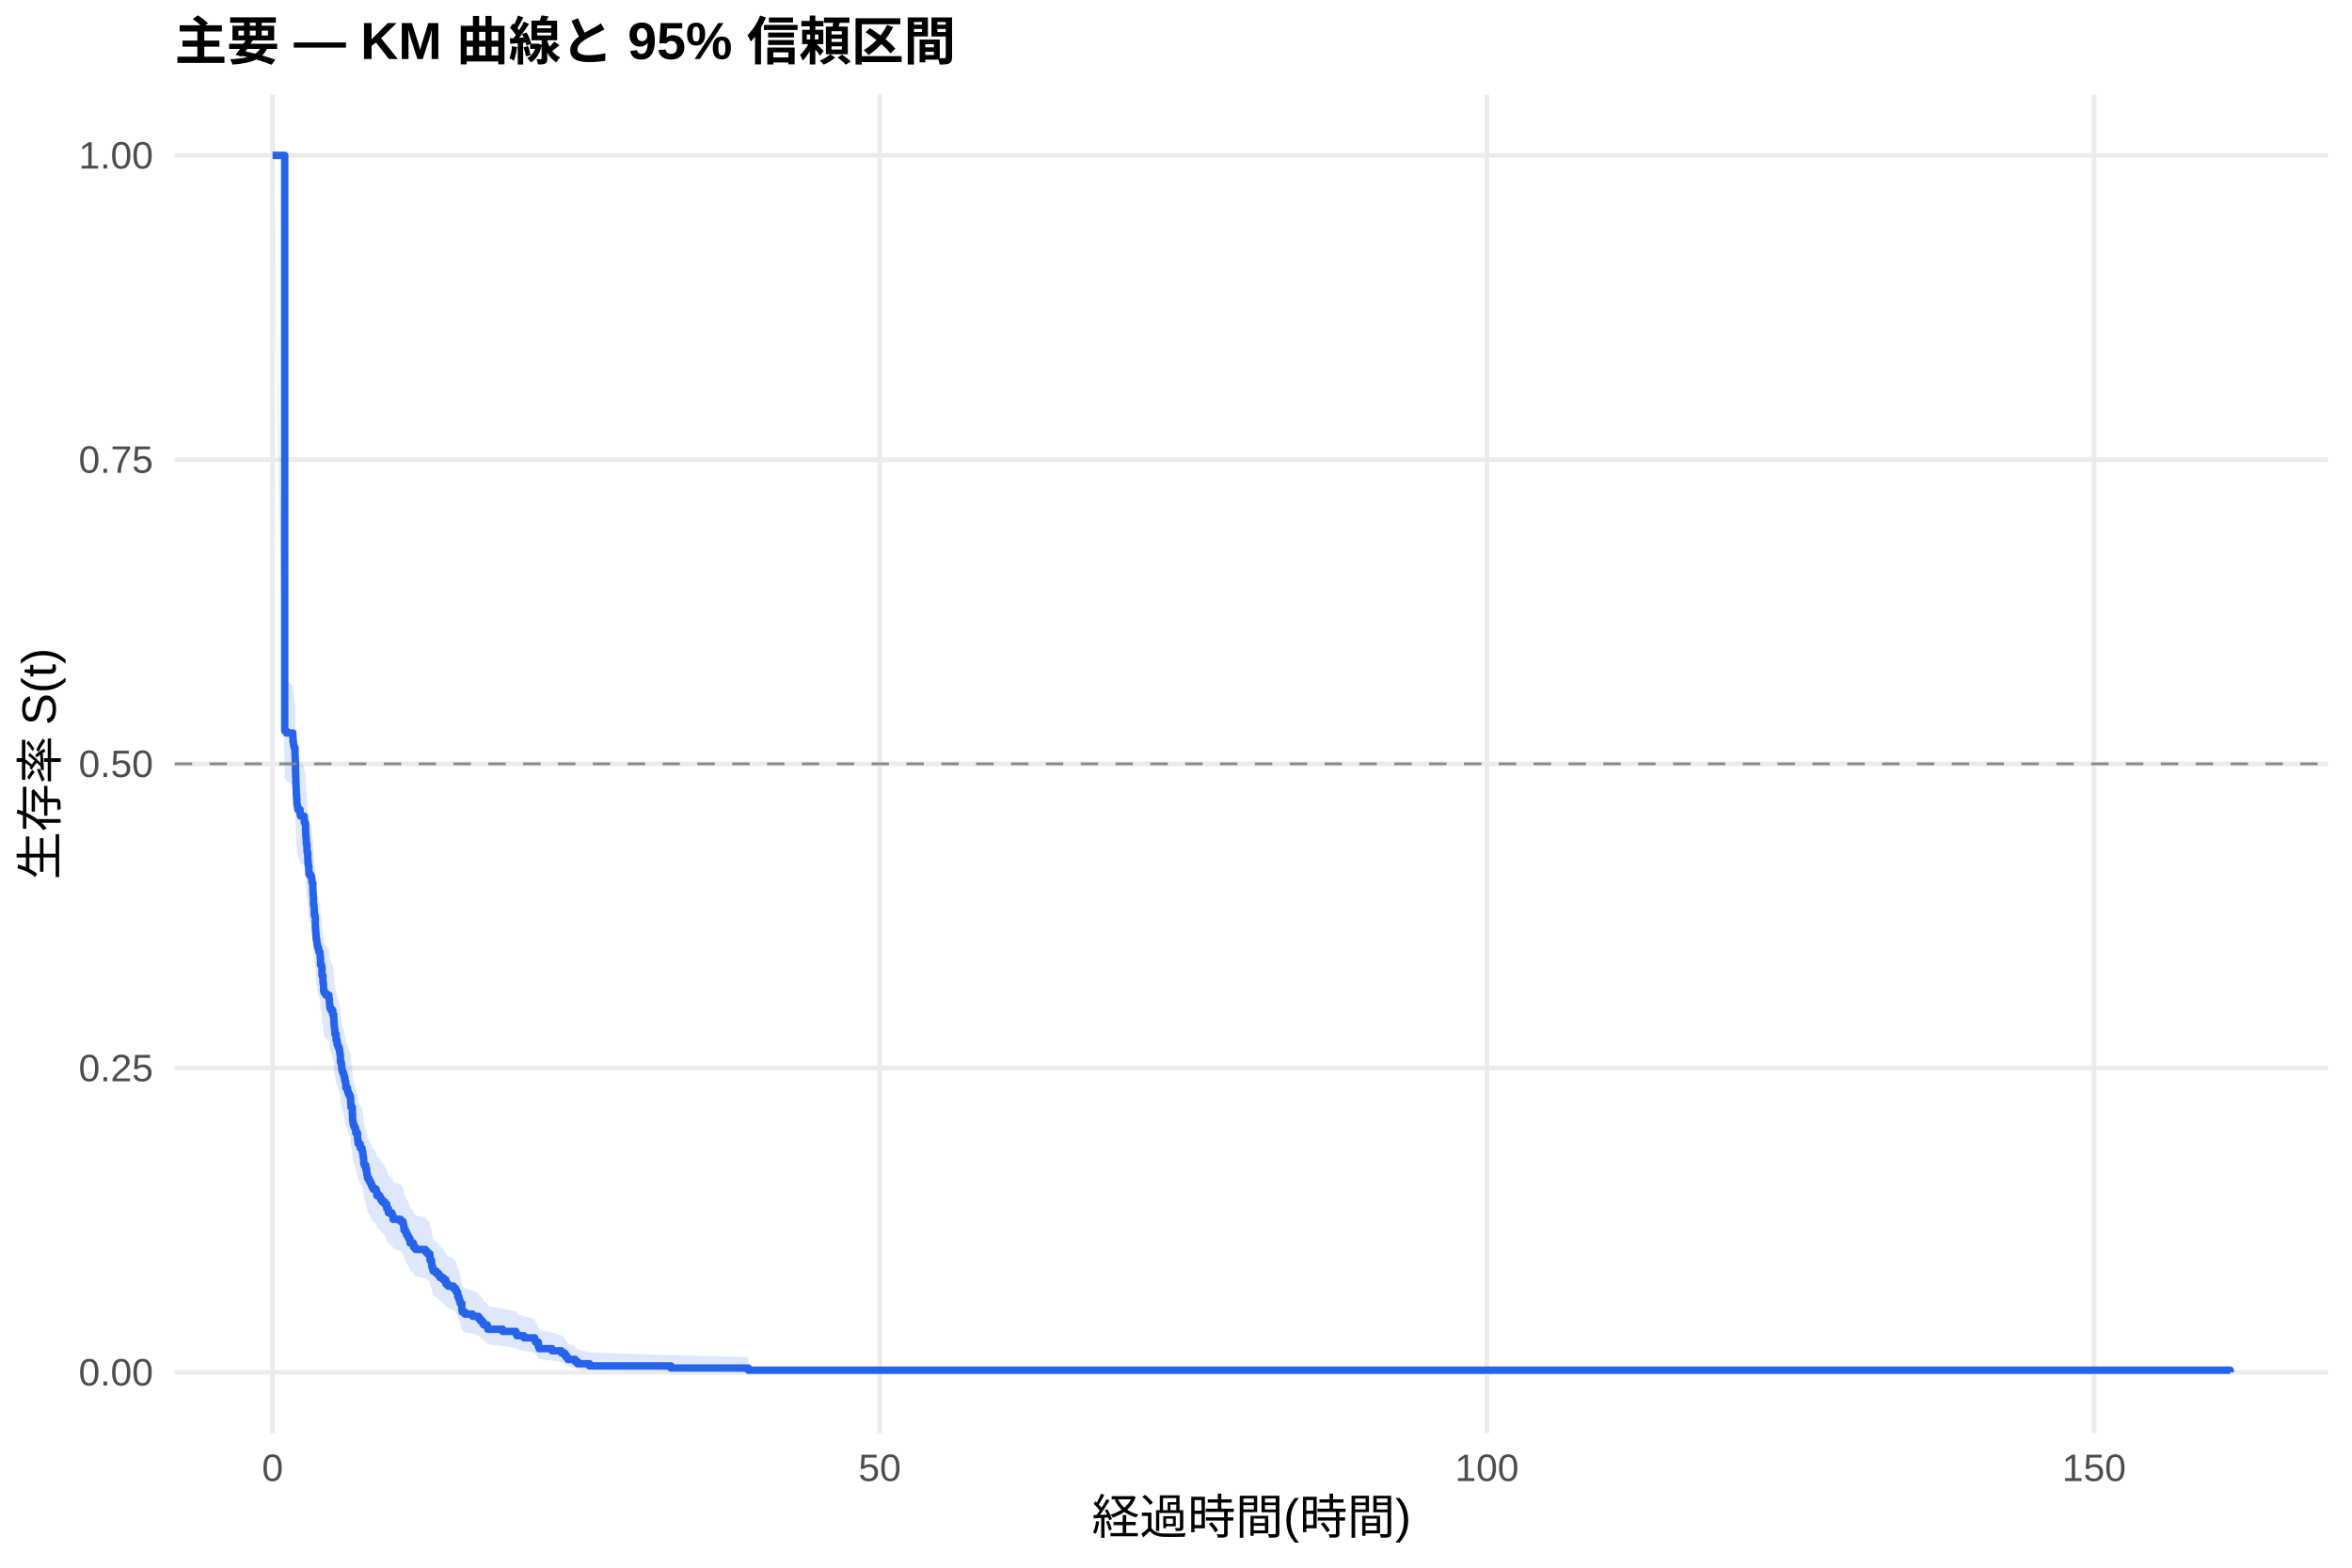
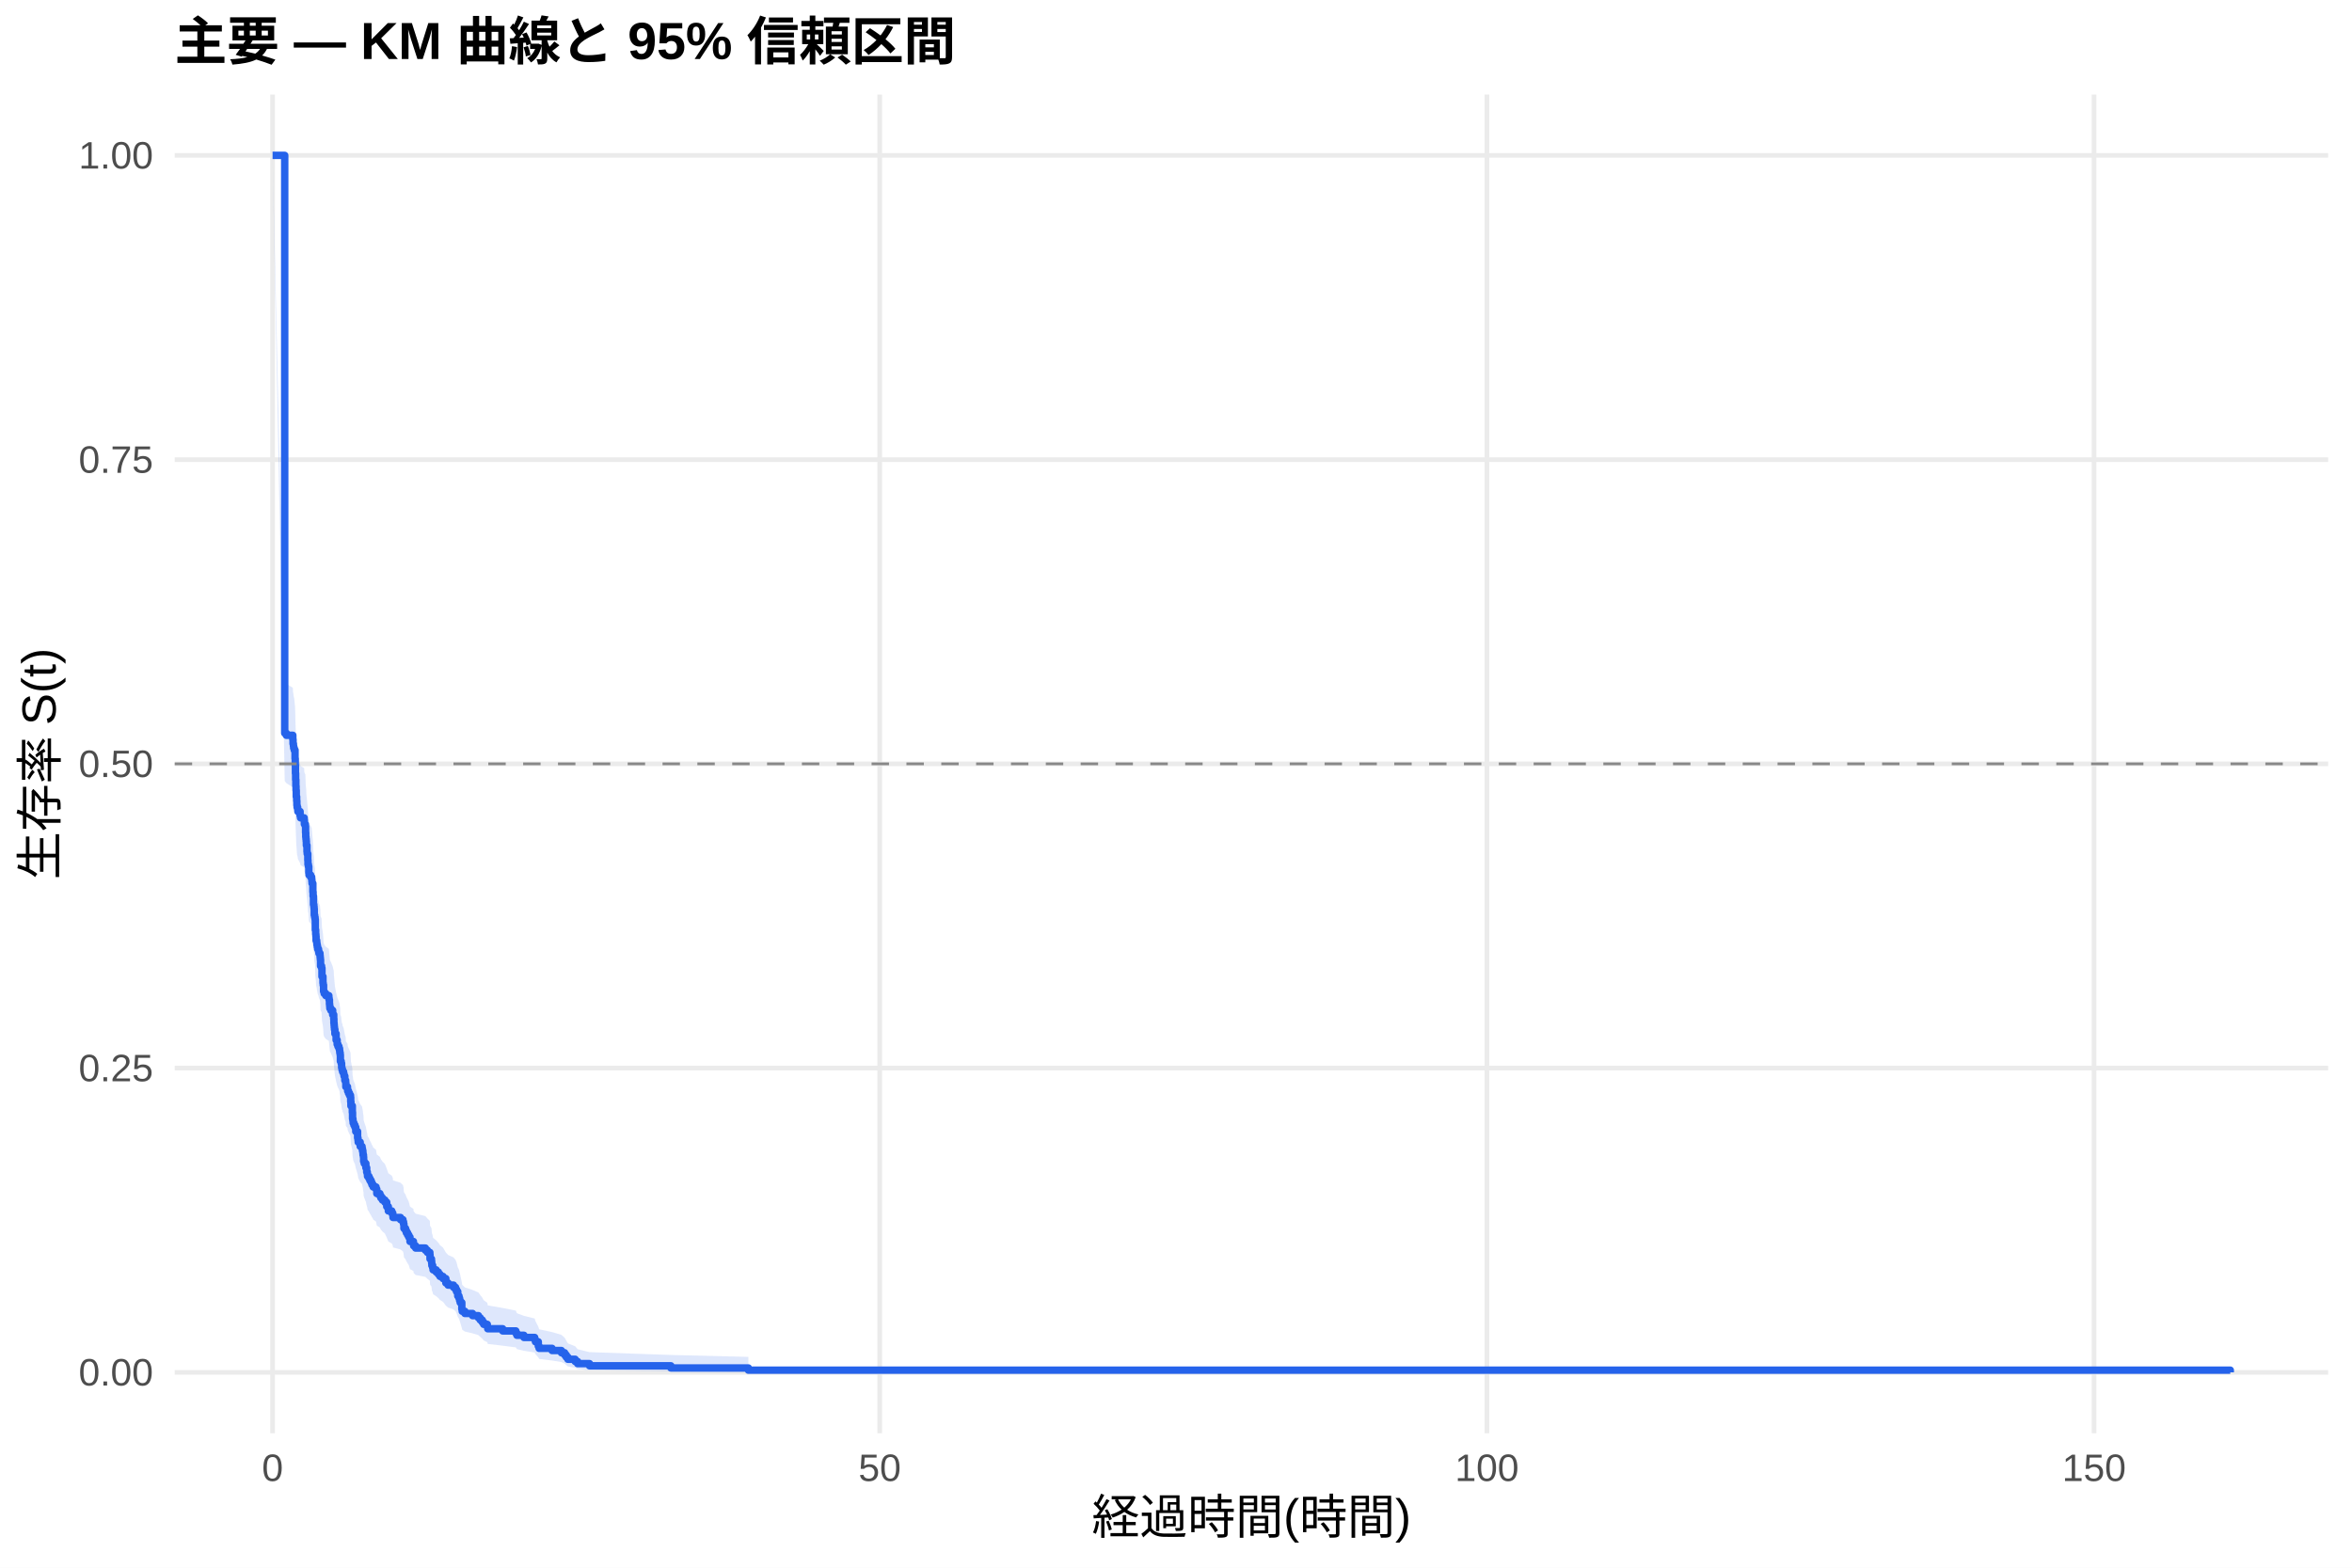
<svg xmlns="http://www.w3.org/2000/svg" width="540.00pt" height="360.00pt" viewBox="0 0 540.00 360.00">
  <g class="svglite">
    <defs>
      <style type="text/css">
    .svglite line, .svglite polyline, .svglite polygon, .svglite path, .svglite rect, .svglite circle {
      fill: none;
      stroke: #000000;
      stroke-linecap: round;
      stroke-linejoin: round;
      stroke-miterlimit: 10.00;
    }
    .svglite text {
      white-space: pre;
    }
    .svglite g.glyphgroup path {
      fill: inherit;
      stroke: none;
    }
  </style>
    </defs>
    <rect width="100%" height="100%" style="stroke: none; fill: #FFFFFF;" />
    <defs>
      <clipPath id="cpMC4wMHw1NDAuMDB8MC4wMHwzNjAuMDA=">
        <rect x="0.00" y="0.00" width="540.00" height="360.00" />
      </clipPath>
    </defs>
    <g clip-path="url(#cpMC4wMHw1NDAuMDB8MC4wMHwzNjAuMDA=)">
      <rect x="0" y="0.00" width="540.00" height="360.00" style="stroke-width: 1.07; stroke: none; fill: #FFFFFF;" />
    </g>
    <defs>
      <clipPath id="cpNDAuMTF8NTM0LjUyfDIxLjcxfDMyOS4xMg==">
        <rect x="40.11" y="21.71" width="494.41" height="307.41" />
      </clipPath>
    </defs>
    <g clip-path="url(#cpNDAuMTF8NTM0LjUyfDIxLjcxfDMyOS4xMg==)">
      <polyline points="40.11,315.14 534.52,315.14 " style="stroke-width: 1.07; stroke: #EBEBEB; stroke-linecap: butt;" />
      <polyline points="40.11,245.28 534.52,245.28 " style="stroke-width: 1.07; stroke: #EBEBEB; stroke-linecap: butt;" />
      <polyline points="40.11,175.41 534.52,175.41 " style="stroke-width: 1.07; stroke: #EBEBEB; stroke-linecap: butt;" />
      <polyline points="40.11,105.55 534.52,105.55 " style="stroke-width: 1.07; stroke: #EBEBEB; stroke-linecap: butt;" />
      <polyline points="40.11,35.68 534.52,35.68 " style="stroke-width: 1.07; stroke: #EBEBEB; stroke-linecap: butt;" />
      <polyline points="62.58,329.12 62.58,21.71 " style="stroke-width: 1.07; stroke: #EBEBEB; stroke-linecap: butt;" />
      <polyline points="201.98,329.12 201.98,21.71 " style="stroke-width: 1.07; stroke: #EBEBEB; stroke-linecap: butt;" />
      <polyline points="341.38,329.12 341.38,21.71 " style="stroke-width: 1.07; stroke: #EBEBEB; stroke-linecap: butt;" />
      <polyline points="480.78,329.12 480.78,21.71 " style="stroke-width: 1.07; stroke: #EBEBEB; stroke-linecap: butt;" />
-       <polygon points="62.58,35.68 65.37,155.93 65.74,156.41 67.23,157.38 67.28,158.36 67.37,158.84 67.42,159.33 67.55,159.81 67.74,161.76 67.79,163.22 67.83,165.18 67.88,166.64 67.93,168.11 67.97,169.09 68.02,170.55 68.11,171.53 68.16,172.51 68.21,173.00 68.34,173.50 68.39,173.99 68.90,174.97 69.00,175.46 69.46,175.46 69.83,175.95 69.88,176.95 70.11,177.44 70.16,178.94 70.20,179.93 70.25,180.43 70.30,180.93 70.34,181.92 70.48,183.42 70.53,183.92 70.67,185.41 70.71,186.41 70.81,186.91 70.90,188.41 70.95,188.91 71.32,189.41 71.55,189.91 71.60,190.42 71.64,190.92 71.83,192.92 71.88,193.93 71.97,195.93 72.06,196.44 72.11,196.94 72.15,198.45 72.34,198.95 72.39,201.47 72.48,202.48 72.53,202.99 72.57,204.00 72.71,204.50 72.76,205.01 72.85,205.51 72.94,206.02 73.13,206.52 73.22,207.03 73.46,207.54 73.50,208.04 73.55,208.55 73.60,210.07 73.83,210.58 73.92,212.61 74.15,214.13 74.20,214.64 74.29,216.17 74.43,216.68 74.80,217.19 75.50,217.70 75.55,218.21 75.64,219.23 75.69,219.74 75.73,220.25 75.97,220.76 76.38,221.78 76.62,222.81 76.66,223.83 76.71,224.34 76.75,224.85 76.80,225.37 76.89,226.39 77.17,227.93 77.41,228.96 77.59,229.47 77.82,229.99 77.96,230.50 78.01,231.02 78.10,231.53 78.15,233.08 78.33,233.60 78.43,234.63 78.52,235.15 78.66,235.66 78.89,236.18 78.99,236.70 79.17,237.73 79.36,238.25 79.40,239.29 79.78,239.80 79.82,240.32 80.01,240.84 80.24,241.36 80.47,241.88 80.52,242.92 80.57,243.96 80.89,245.53 80.94,247.09 81.03,247.61 81.08,248.14 81.26,248.66 81.49,249.18 81.68,250.23 82.10,251.80 82.19,252.33 82.24,252.85 82.70,253.91 83.12,254.43 83.21,254.96 83.31,255.49 83.35,256.01 83.45,256.54 83.49,257.60 83.63,258.12 84.00,259.18 84.19,260.24 84.33,260.77 84.38,261.30 84.70,261.83 84.93,262.37 85.21,262.90 85.40,263.43 85.68,263.96 86.33,264.49 86.51,265.56 87.21,266.09 87.44,266.63 87.81,267.16 88.37,267.70 88.79,268.77 89.16,269.84 89.95,270.38 90.18,270.92 90.23,271.46 91.95,272.00 92.51,272.54 92.65,273.08 92.74,274.16 93.11,274.70 93.30,275.24 93.58,275.78 93.85,276.33 94.13,277.42 94.92,277.96 94.97,278.51 95.43,279.05 97.66,279.60 98.13,280.15 98.69,280.69 98.73,281.79 99.06,282.34 99.11,282.89 99.15,283.44 99.34,284.00 99.43,284.55 100.13,285.10 100.64,285.66 101.01,286.22 101.71,286.77 102.36,287.89 102.87,288.45 104.12,289.01 104.59,289.57 104.82,290.13 105.10,291.26 105.38,291.83 105.52,292.39 105.66,292.96 106.03,294.68 106.12,295.25 106.73,295.83 108.49,296.41 109.84,296.99 110.26,297.57 110.72,298.15 111.05,298.74 111.88,299.33 111.98,299.92 115.41,300.51 118.43,301.10 118.67,301.70 120.29,302.30 122.76,302.91 122.94,303.52 123.59,304.74 123.78,305.37 126.75,305.99 128.89,306.62 129.63,307.26 130.00,307.91 130.38,308.56 132.05,309.22 132.61,309.88 135.35,310.55 154.03,311.19 171.82,311.63 171.82,315.07 154.03,314.89 135.35,314.66 132.61,314.40 132.05,314.11 130.38,313.80 130.00,313.48 129.63,313.15 128.89,312.81 126.75,312.46 123.78,312.11 123.59,311.75 122.94,311.01 122.76,310.63 120.29,310.25 118.67,309.87 118.43,309.49 115.41,309.10 111.98,308.70 111.88,308.31 111.05,307.91 110.72,307.51 110.26,307.11 109.84,306.70 108.49,306.30 106.73,305.89 106.12,305.48 106.03,305.07 105.66,303.82 105.52,303.41 105.38,302.99 105.10,302.57 104.82,301.72 104.59,301.30 104.12,300.88 102.87,300.45 102.36,300.02 101.71,299.17 101.01,298.74 100.64,298.31 100.13,297.87 99.43,297.44 99.34,297.01 99.15,296.57 99.11,296.14 99.06,295.70 98.73,295.27 98.69,294.39 98.13,293.95 97.66,293.51 95.43,293.07 94.97,292.63 94.92,292.19 94.13,291.75 93.85,290.87 93.58,290.42 93.30,289.98 93.11,289.53 92.74,289.09 92.65,288.20 92.51,287.75 91.95,287.30 90.23,286.85 90.18,286.41 89.95,285.96 89.16,285.51 88.79,284.61 88.37,283.71 87.81,283.26 87.44,282.80 87.21,282.35 86.51,281.90 86.33,280.99 85.68,280.54 85.40,280.08 85.21,279.63 84.93,279.17 84.70,278.72 84.38,278.26 84.33,277.81 84.19,277.35 84.00,276.44 83.63,275.52 83.49,275.06 83.45,274.14 83.35,273.68 83.31,273.23 83.21,272.77 83.12,272.31 82.70,271.84 82.24,270.92 82.19,270.46 82.10,270.00 81.68,268.61 81.49,267.69 81.26,267.22 81.08,266.76 81.03,266.29 80.94,265.83 80.89,264.44 80.57,263.04 80.52,262.11 80.47,261.17 80.24,260.71 80.01,260.24 79.82,259.77 79.78,259.30 79.40,258.84 79.36,257.90 79.17,257.43 78.99,256.49 78.89,256.02 78.66,255.55 78.52,255.08 78.43,254.61 78.33,253.67 78.15,253.20 78.10,251.79 78.01,251.31 77.96,250.84 77.82,250.37 77.59,249.90 77.41,249.43 77.17,248.48 76.89,247.06 76.80,246.11 76.75,245.64 76.71,245.16 76.66,244.69 76.62,243.74 76.38,242.79 75.97,241.84 75.73,241.36 75.69,240.88 75.64,240.41 75.55,239.46 75.50,238.98 74.80,238.50 74.43,238.02 74.29,237.55 74.20,236.11 74.15,235.64 73.92,234.20 73.83,232.28 73.60,231.80 73.55,230.36 73.50,229.88 73.46,229.40 73.22,228.92 73.13,228.44 72.94,227.96 72.85,227.48 72.76,227.00 72.71,226.52 72.57,226.04 72.53,225.07 72.48,224.59 72.39,223.63 72.34,221.21 72.15,220.73 72.11,219.28 72.06,218.79 71.97,218.31 71.88,216.37 71.83,215.40 71.64,213.46 71.60,212.97 71.55,212.49 71.32,212.00 70.95,211.51 70.90,211.03 70.81,209.57 70.71,209.08 70.67,208.11 70.53,206.64 70.48,206.15 70.34,204.69 70.30,203.71 70.25,203.22 70.20,202.73 70.16,201.76 70.11,200.29 69.88,199.80 69.83,198.82 69.46,198.33 69.00,198.33 68.90,197.84 68.39,196.87 68.34,196.39 68.21,195.90 68.16,195.42 68.11,194.45 68.02,193.47 67.97,192.02 67.93,191.04 67.88,189.58 67.83,188.12 67.79,186.17 67.74,184.71 67.55,182.75 67.42,182.26 67.37,181.77 67.28,181.29 67.23,180.31 65.74,179.33 65.37,178.84 62.58,35.68 " style="stroke-width: 0.00; stroke: none; stroke-linecap: butt; fill: #2563EB; fill-opacity: 0.15;" />
-       <polyline points="62.58,35.68 65.37,155.93 65.74,156.41 67.23,157.38 67.28,158.36 67.37,158.84 67.42,159.33 67.55,159.81 67.74,161.76 67.79,163.22 67.83,165.18 67.88,166.64 67.93,168.11 67.97,169.09 68.02,170.55 68.11,171.53 68.16,172.51 68.21,173.00 68.34,173.50 68.39,173.99 68.90,174.97 69.00,175.46 69.46,175.46 69.83,175.95 69.88,176.95 70.11,177.44 70.16,178.94 70.20,179.93 70.25,180.43 70.30,180.93 70.34,181.92 70.48,183.42 70.53,183.92 70.67,185.41 70.71,186.41 70.81,186.91 70.90,188.41 70.95,188.91 71.32,189.41 71.55,189.91 71.60,190.42 71.64,190.92 71.83,192.92 71.88,193.93 71.97,195.93 72.06,196.44 72.11,196.94 72.15,198.45 72.34,198.95 72.39,201.47 72.48,202.48 72.53,202.99 72.57,204.00 72.71,204.50 72.76,205.01 72.85,205.51 72.94,206.02 73.13,206.52 73.22,207.03 73.46,207.54 73.50,208.04 73.55,208.55 73.60,210.07 73.83,210.58 73.92,212.61 74.15,214.13 74.20,214.64 74.29,216.17 74.43,216.68 74.80,217.19 75.50,217.70 75.55,218.21 75.64,219.23 75.69,219.74 75.73,220.25 75.97,220.76 76.38,221.78 76.62,222.81 76.66,223.83 76.71,224.34 76.75,224.85 76.80,225.37 76.89,226.39 77.17,227.93 77.41,228.96 77.59,229.47 77.82,229.99 77.96,230.50 78.01,231.02 78.10,231.53 78.15,233.08 78.33,233.60 78.43,234.63 78.52,235.15 78.66,235.66 78.89,236.18 78.99,236.70 79.17,237.73 79.36,238.25 79.40,239.29 79.78,239.80 79.82,240.32 80.01,240.84 80.24,241.36 80.47,241.88 80.52,242.92 80.57,243.96 80.89,245.53 80.94,247.09 81.03,247.61 81.08,248.14 81.26,248.66 81.49,249.18 81.68,250.23 82.10,251.80 82.19,252.33 82.24,252.85 82.70,253.91 83.12,254.43 83.21,254.96 83.31,255.49 83.35,256.01 83.45,256.54 83.49,257.60 83.63,258.12 84.00,259.18 84.19,260.24 84.33,260.77 84.38,261.30 84.70,261.83 84.93,262.37 85.21,262.90 85.40,263.43 85.68,263.96 86.33,264.49 86.51,265.56 87.21,266.09 87.44,266.63 87.81,267.16 88.37,267.70 88.79,268.77 89.16,269.84 89.95,270.38 90.18,270.92 90.23,271.46 91.95,272.00 92.51,272.54 92.65,273.08 92.74,274.16 93.11,274.70 93.30,275.24 93.58,275.78 93.85,276.33 94.13,277.42 94.92,277.96 94.97,278.51 95.43,279.05 97.66,279.60 98.13,280.15 98.69,280.69 98.73,281.79 99.06,282.34 99.11,282.89 99.15,283.44 99.34,284.00 99.43,284.55 100.13,285.10 100.64,285.66 101.01,286.22 101.71,286.77 102.36,287.89 102.87,288.45 104.12,289.01 104.59,289.57 104.82,290.13 105.10,291.26 105.38,291.83 105.52,292.39 105.66,292.96 106.03,294.68 106.12,295.25 106.73,295.83 108.49,296.41 109.84,296.99 110.26,297.57 110.72,298.15 111.05,298.74 111.88,299.33 111.98,299.92 115.41,300.51 118.43,301.10 118.67,301.70 120.29,302.30 122.76,302.91 122.94,303.52 123.59,304.74 123.78,305.37 126.75,305.99 128.89,306.62 129.63,307.26 130.00,307.91 130.38,308.56 132.05,309.22 132.61,309.88 135.35,310.55 154.03,311.19 171.82,311.63 " style="stroke-width: 1.07; stroke: none; stroke-linecap: butt;" />
-       <polyline points="171.82,315.07 154.03,314.89 135.35,314.66 132.61,314.40 132.05,314.11 130.38,313.80 130.00,313.48 129.63,313.15 128.89,312.81 126.75,312.46 123.78,312.11 123.59,311.75 122.94,311.01 122.76,310.63 120.29,310.25 118.67,309.87 118.43,309.49 115.41,309.10 111.98,308.70 111.88,308.31 111.05,307.91 110.72,307.51 110.26,307.11 109.84,306.70 108.49,306.30 106.73,305.89 106.12,305.48 106.03,305.07 105.66,303.82 105.52,303.41 105.38,302.99 105.10,302.57 104.82,301.72 104.59,301.30 104.12,300.88 102.87,300.45 102.36,300.02 101.71,299.17 101.01,298.74 100.64,298.31 100.13,297.87 99.43,297.44 99.34,297.01 99.15,296.57 99.11,296.14 99.06,295.70 98.73,295.27 98.69,294.39 98.13,293.95 97.66,293.51 95.43,293.07 94.97,292.63 94.92,292.19 94.13,291.75 93.85,290.87 93.58,290.42 93.30,289.98 93.11,289.53 92.74,289.09 92.65,288.20 92.51,287.75 91.95,287.30 90.23,286.85 90.18,286.41 89.95,285.96 89.16,285.51 88.79,284.61 88.37,283.71 87.81,283.26 87.44,282.80 87.21,282.35 86.51,281.90 86.33,280.99 85.68,280.54 85.40,280.08 85.21,279.63 84.93,279.17 84.70,278.72 84.38,278.26 84.33,277.81 84.19,277.35 84.00,276.44 83.63,275.52 83.49,275.06 83.45,274.14 83.35,273.68 83.31,273.23 83.21,272.77 83.12,272.31 82.70,271.84 82.24,270.92 82.19,270.46 82.10,270.00 81.68,268.61 81.49,267.69 81.26,267.22 81.08,266.76 81.03,266.29 80.94,265.83 80.89,264.44 80.57,263.04 80.52,262.11 80.47,261.17 80.24,260.71 80.01,260.24 79.82,259.77 79.78,259.30 79.40,258.84 79.36,257.90 79.17,257.43 78.99,256.49 78.89,256.02 78.66,255.55 78.52,255.08 78.43,254.61 78.33,253.67 78.15,253.20 78.10,251.79 78.01,251.31 77.96,250.84 77.82,250.37 77.59,249.90 77.41,249.43 77.17,248.48 76.89,247.06 76.80,246.11 76.75,245.64 76.71,245.16 76.66,244.69 76.62,243.74 76.38,242.79 75.97,241.84 75.73,241.36 75.69,240.88 75.64,240.41 75.55,239.46 75.50,238.98 74.80,238.50 74.43,238.02 74.29,237.55 74.20,236.11 74.15,235.64 73.92,234.20 73.83,232.28 73.60,231.80 73.55,230.36 73.50,229.88 73.46,229.40 73.22,228.92 73.13,228.44 72.94,227.96 72.85,227.48 72.76,227.00 72.71,226.52 72.57,226.04 72.53,225.07 72.48,224.59 72.39,223.63 72.34,221.21 72.15,220.73 72.11,219.28 72.06,218.79 71.97,218.31 71.88,216.37 71.83,215.40 71.64,213.46 71.60,212.97 71.55,212.49 71.32,212.00 70.95,211.51 70.90,211.03 70.81,209.57 70.71,209.08 70.67,208.11 70.53,206.64 70.48,206.15 70.34,204.69 70.30,203.71 70.25,203.22 70.20,202.73 70.16,201.76 70.11,200.29 69.88,199.80 69.83,198.82 69.46,198.33 69.00,198.33 68.90,197.84 68.39,196.87 68.34,196.39 68.21,195.90 68.16,195.42 68.11,194.45 68.02,193.47 67.97,192.02 67.93,191.04 67.88,189.58 67.83,188.12 67.79,186.17 67.74,184.71 67.55,182.75 67.42,182.26 67.37,181.77 67.28,181.29 67.23,180.31 65.74,179.33 65.37,178.84 62.58,35.68 " style="stroke-width: 1.07; stroke: none; stroke-linecap: butt;" />
-       <polyline points="62.58,35.68 65.37,35.68 65.37,167.83 65.74,167.83 65.74,168.32 67.23,168.32 67.23,169.29 67.28,169.29 67.28,170.27 67.37,170.27 67.37,170.76 67.42,170.76 67.42,171.25 67.55,171.25 67.55,171.74 67.74,171.74 67.74,173.70 67.79,173.70 67.79,175.17 67.83,175.17 67.83,177.13 67.88,177.13 67.88,178.59 67.93,178.59 67.93,180.06 67.97,180.06 67.97,181.04 68.02,181.04 68.02,182.51 68.11,182.51 68.11,183.49 68.16,183.49 68.16,184.47 68.21,184.47 68.21,184.96 68.34,184.96 68.34,185.45 68.39,185.45 68.39,185.93 68.90,185.93 68.90,186.91 69.00,186.91 69.00,187.40 69.46,187.40 69.46,187.40 69.83,187.40 69.83,187.90 69.88,187.90 69.88,188.89 70.11,188.89 70.11,189.38 70.16,189.38 70.16,190.87 70.20,190.87 70.20,191.86 70.25,191.86 70.25,192.35 70.30,192.35 70.30,192.85 70.34,192.85 70.34,193.84 70.48,193.84 70.48,195.32 70.53,195.32 70.53,195.82 70.67,195.82 70.67,197.31 70.71,197.31 70.71,198.30 70.81,198.30 70.81,198.79 70.90,198.79 70.90,200.28 70.95,200.28 70.95,200.77 71.32,200.77 71.32,201.27 71.55,201.27 71.55,201.76 71.60,201.76 71.60,202.26 71.64,202.26 71.64,202.75 71.83,202.75 71.83,204.73 71.88,204.73 71.88,205.72 71.97,205.72 71.97,207.70 72.06,207.70 72.06,208.20 72.11,208.20 72.11,208.69 72.15,208.69 72.15,210.18 72.34,210.18 72.34,210.67 72.39,210.67 72.39,213.15 72.48,213.15 72.48,214.14 72.53,214.14 72.53,214.63 72.57,214.63 72.57,215.62 72.71,215.62 72.71,216.12 72.76,216.12 72.76,216.61 72.85,216.61 72.85,217.11 72.94,217.11 72.94,217.61 73.13,217.61 73.13,218.10 73.22,218.10 73.22,218.60 73.46,218.60 73.46,219.09 73.50,219.09 73.50,219.59 73.55,219.59 73.55,220.08 73.60,220.08 73.60,221.57 73.83,221.57 73.83,222.06 73.92,222.06 73.92,224.04 74.15,224.04 74.15,225.53 74.20,225.53 74.20,226.02 74.29,226.02 74.29,227.51 74.43,227.51 74.43,228.00 74.80,228.00 74.80,228.50 75.50,228.50 75.50,228.99 75.55,228.99 75.55,229.49 75.64,229.49 75.64,230.48 75.69,230.48 75.69,230.97 75.73,230.97 75.73,231.47 75.97,231.47 75.97,231.96 76.38,231.96 76.38,232.95 76.62,232.95 76.62,233.94 76.66,233.94 76.66,234.93 76.71,234.93 76.71,235.43 76.75,235.43 76.75,235.92 76.80,235.92 76.80,236.42 76.89,236.42 76.89,237.41 77.17,237.41 77.17,238.89 77.41,238.89 77.41,239.89 77.59,239.89 77.59,240.38 77.82,240.38 77.82,240.88 77.96,240.88 77.96,241.37 78.01,241.37 78.01,241.87 78.10,241.87 78.10,242.36 78.15,242.36 78.15,243.85 78.33,243.85 78.33,244.34 78.43,244.34 78.43,245.33 78.52,245.33 78.52,245.83 78.66,245.83 78.66,246.32 78.89,246.32 78.89,246.82 78.99,246.82 78.99,247.31 79.17,247.31 79.17,248.30 79.36,248.30 79.36,248.80 79.40,248.80 79.40,249.79 79.78,249.79 79.78,250.28 79.82,250.28 79.82,250.78 80.01,250.78 80.01,251.27 80.24,251.27 80.24,251.77 80.47,251.77 80.47,252.26 80.52,252.26 80.52,253.25 80.57,253.25 80.57,254.24 80.89,254.24 80.89,255.73 80.94,255.73 80.94,257.21 81.03,257.21 81.03,257.71 81.08,257.71 81.08,258.20 81.26,258.20 81.26,258.70 81.49,258.70 81.49,259.19 81.68,259.19 81.68,260.18 82.10,260.18 82.10,261.67 82.19,261.67 82.19,262.17 82.24,262.17 82.24,262.66 82.70,262.66 82.70,263.65 83.12,263.65 83.12,264.15 83.21,264.15 83.21,264.64 83.31,264.64 83.31,265.14 83.35,265.14 83.35,265.63 83.45,265.63 83.45,266.13 83.49,266.13 83.49,267.12 83.63,267.12 83.63,267.61 84.00,267.61 84.00,268.60 84.19,268.60 84.19,269.59 84.33,269.59 84.33,270.09 84.38,270.09 84.38,270.58 84.70,270.58 84.70,271.08 84.93,271.08 84.93,271.57 85.21,271.57 85.21,272.07 85.40,272.07 85.40,272.56 85.68,272.56 85.68,273.06 86.33,273.06 86.33,273.55 86.51,273.55 86.51,274.54 87.21,274.54 87.21,275.04 87.44,275.04 87.44,275.53 87.81,275.53 87.81,276.03 88.37,276.03 88.37,276.52 88.79,276.52 88.79,277.51 89.16,277.51 89.16,278.50 89.95,278.50 89.95,279.00 90.18,279.00 90.18,279.49 90.23,279.49 90.23,279.99 91.95,279.99 91.95,280.48 92.51,280.48 92.51,280.98 92.65,280.98 92.65,281.47 92.74,281.47 92.74,282.47 93.11,282.47 93.11,282.96 93.30,282.96 93.30,283.46 93.58,283.46 93.58,283.95 93.85,283.95 93.85,284.45 94.13,284.45 94.13,285.44 94.92,285.44 94.92,285.93 94.97,285.93 94.97,286.43 95.43,286.43 95.43,286.92 97.66,286.92 97.66,287.42 98.13,287.42 98.13,287.91 98.69,287.91 98.69,288.41 98.73,288.41 98.73,289.40 99.06,289.40 99.06,289.89 99.11,289.89 99.11,290.39 99.15,290.39 99.15,290.88 99.34,290.88 99.34,291.38 99.43,291.38 99.43,291.87 100.13,291.87 100.13,292.37 100.64,292.37 100.64,292.86 101.01,292.86 101.01,293.36 101.71,293.36 101.71,293.85 102.36,293.85 102.36,294.84 102.87,294.84 102.87,295.34 104.12,295.34 104.12,295.83 104.59,295.83 104.59,296.33 104.82,296.33 104.82,296.82 105.10,296.82 105.10,297.81 105.38,297.81 105.38,298.31 105.52,298.31 105.52,298.80 105.66,298.80 105.66,299.30 106.03,299.30 106.03,300.78 106.12,300.78 106.12,301.28 106.73,301.28 106.73,301.77 108.49,301.77 108.49,302.27 109.84,302.27 109.84,302.76 110.26,302.76 110.26,303.26 110.72,303.26 110.72,303.76 111.05,303.76 111.05,304.25 111.88,304.25 111.88,304.75 111.98,304.75 111.98,305.24 115.41,305.24 115.41,305.74 118.43,305.74 118.43,306.23 118.67,306.23 118.67,306.73 120.29,306.73 120.29,307.22 122.76,307.22 122.76,307.72 122.94,307.72 122.94,308.21 123.59,308.21 123.59,309.20 123.78,309.20 123.78,309.70 126.75,309.70 126.75,310.19 128.89,310.19 128.89,310.69 129.63,310.69 129.63,311.18 130.00,311.18 130.00,311.68 130.38,311.68 130.38,312.17 132.05,312.17 132.05,312.67 132.61,312.67 132.61,313.16 135.35,313.16 135.35,313.66 154.03,313.66 154.03,314.15 171.82,314.15 171.82,314.65 512.05,314.65 512.05,315.14 " style="stroke-width: 1.71; stroke: #2563EB; stroke-linecap: butt;" />
+       <polygon points="62.58,35.68 65.37,156.50 65.74,156.99 67.23,157.95 67.28,158.92 67.37,159.40 67.42,159.88 67.55,160.37 67.74,162.30 67.79,163.75 67.83,165.69 67.88,167.15 67.93,168.60 67.97,169.58 68.02,171.03 68.11,172.01 68.16,172.98 68.21,173.47 68.34,173.96 68.39,174.44 68.90,175.42 69.00,175.91 69.83,176.39 69.88,177.37 70.11,177.86 70.16,179.32 70.20,180.30 70.25,180.79 70.30,181.28 70.34,182.26 70.48,183.73 70.53,184.22 70.67,185.69 70.71,186.67 70.81,187.16 70.90,188.64 70.95,189.13 71.32,189.62 71.55,190.11 71.60,190.60 71.64,191.10 71.83,193.07 71.88,194.05 71.97,196.03 72.06,196.52 72.11,197.01 72.15,198.50 72.25,198.99 72.34,199.49 72.39,201.96 72.48,202.95 72.53,203.45 72.57,204.44 72.71,204.94 72.76,205.43 72.85,205.93 72.94,206.43 73.13,206.92 73.22,207.42 73.46,207.92 73.50,208.42 73.55,208.91 73.60,210.41 73.83,210.91 73.92,212.90 74.15,214.40 74.20,214.90 74.29,216.40 74.43,216.90 74.80,217.40 75.50,217.90 75.55,218.40 75.64,219.40 75.69,219.90 75.73,220.41 75.97,220.91 76.38,221.91 76.62,222.92 76.66,223.92 76.71,224.42 76.75,224.93 76.80,225.43 76.89,226.44 77.17,227.95 77.41,228.96 77.59,229.47 77.82,229.97 77.96,230.48 78.01,230.98 78.10,231.49 78.15,233.01 78.33,233.51 78.43,234.53 78.52,235.03 78.61,235.03 78.66,235.54 78.89,236.05 78.99,236.56 79.17,237.59 79.36,238.10 79.40,239.12 79.78,239.64 79.82,240.15 80.01,240.66 80.24,241.17 80.47,241.69 80.52,242.71 80.57,243.74 80.89,245.29 80.94,246.83 81.03,247.35 81.08,247.87 81.26,248.38 81.49,248.90 81.68,249.93 82.10,251.49 82.19,252.01 82.24,252.52 82.70,253.56 83.12,254.08 83.21,254.60 83.31,255.12 83.35,255.64 83.45,256.16 83.49,257.21 83.63,257.73 84.00,258.77 84.19,259.82 84.33,260.34 84.38,260.87 84.70,261.39 84.93,261.92 85.21,262.44 85.40,262.97 85.49,262.97 85.68,263.50 86.33,264.04 86.51,265.11 87.21,265.65 87.44,266.19 87.81,266.73 88.37,267.27 88.79,268.35 89.16,269.43 89.95,269.97 90.18,270.51 90.23,271.06 91.95,271.60 92.51,272.14 92.65,272.69 92.74,273.78 93.11,274.32 93.30,274.87 93.58,275.41 93.85,275.96 94.13,277.06 94.92,277.61 94.97,278.16 95.43,278.71 97.66,279.26 98.13,279.81 98.69,280.36 98.73,281.47 99.06,282.03 99.11,282.58 99.15,283.14 99.34,283.70 99.43,284.25 100.13,284.81 100.64,285.37 101.01,285.93 101.71,286.49 102.36,287.62 102.87,288.18 104.12,288.75 104.59,289.32 104.82,289.88 105.10,291.02 105.38,291.59 105.52,292.17 105.66,292.74 106.03,294.47 106.12,295.05 106.73,295.63 108.49,296.22 109.84,296.80 110.26,297.39 110.72,297.98 111.05,298.57 111.88,299.16 111.98,299.76 115.41,300.36 118.43,300.96 118.67,301.56 120.29,302.17 122.76,302.78 122.94,303.39 123.59,304.63 123.78,305.26 126.75,305.89 128.89,306.53 129.63,307.18 130.00,307.83 130.38,308.49 132.05,309.15 132.61,309.83 135.35,310.50 154.03,311.15 171.82,311.59 171.82,315.07 154.03,314.89 135.35,314.66 132.61,314.39 132.05,314.10 130.38,313.79 130.00,313.46 129.63,313.13 128.89,312.78 126.75,312.43 123.78,312.07 123.59,311.71 122.94,310.96 122.76,310.58 120.29,310.19 118.67,309.81 118.43,309.41 115.41,309.02 111.98,308.62 111.88,308.22 111.05,307.82 110.72,307.41 110.26,307.01 109.84,306.60 108.49,306.18 106.73,305.77 106.12,305.36 106.03,304.94 105.66,303.68 105.52,303.25 105.38,302.83 105.10,302.40 104.82,301.55 104.59,301.12 104.12,300.69 102.87,300.26 102.36,299.82 101.71,298.95 101.01,298.52 100.64,298.08 100.13,297.64 99.43,297.21 99.34,296.77 99.15,296.33 99.11,295.88 99.06,295.44 98.73,295.00 98.69,294.11 98.13,293.67 97.66,293.22 95.43,292.78 94.97,292.33 94.92,291.88 94.13,291.43 93.85,290.53 93.58,290.08 93.30,289.63 93.11,289.18 92.74,288.73 92.65,287.82 92.51,287.37 91.95,286.92 90.23,286.46 90.18,286.01 89.95,285.55 89.16,285.10 88.79,284.18 88.37,283.27 87.81,282.81 87.44,282.35 87.21,281.89 86.51,281.43 86.33,280.51 85.68,280.05 85.49,279.59 85.40,279.59 85.21,279.14 84.93,278.69 84.70,278.24 84.38,277.79 84.33,277.33 84.19,276.88 84.00,275.98 83.63,275.07 83.49,274.62 83.45,273.71 83.35,273.25 83.31,272.80 83.21,272.34 83.12,271.89 82.70,271.43 82.24,270.52 82.19,270.06 82.10,269.61 81.68,268.23 81.49,267.32 81.26,266.86 81.08,266.40 81.03,265.94 80.94,265.48 80.89,264.10 80.57,262.72 80.52,261.80 80.47,260.87 80.24,260.41 80.01,259.95 79.82,259.49 79.78,259.02 79.40,258.56 79.36,257.63 79.17,257.17 78.99,256.24 78.89,255.78 78.66,255.31 78.61,254.85 78.52,254.85 78.43,254.38 78.33,253.46 78.15,253.00 78.10,251.61 78.01,251.15 77.96,250.68 77.82,250.22 77.59,249.76 77.41,249.29 77.17,248.36 76.89,246.97 76.80,246.04 76.75,245.58 76.71,245.11 76.66,244.64 76.62,243.71 76.38,242.78 75.97,241.85 75.73,241.38 75.69,240.91 75.64,240.44 75.55,239.51 75.50,239.04 74.80,238.57 74.43,238.10 74.29,237.64 74.20,236.23 74.15,235.76 73.92,234.35 73.83,232.47 73.60,232.00 73.55,230.59 73.50,230.12 73.46,229.65 73.22,229.17 73.13,228.70 72.94,228.23 72.85,227.76 72.76,227.29 72.71,226.82 72.57,226.34 72.53,225.40 72.48,224.92 72.39,223.98 72.34,221.61 72.25,221.14 72.15,220.66 72.11,219.24 72.06,218.76 71.97,218.29 71.88,216.39 71.83,215.44 71.64,213.53 71.60,213.05 71.55,212.58 71.32,212.10 70.95,211.62 70.90,211.15 70.81,209.71 70.71,209.24 70.67,208.28 70.53,206.84 70.48,206.37 70.34,204.93 70.30,203.97 70.25,203.49 70.20,203.01 70.16,202.05 70.11,200.61 69.88,200.13 69.83,199.17 69.00,198.69 68.90,198.21 68.39,197.24 68.34,196.76 68.21,196.28 68.16,195.80 68.11,194.84 68.02,193.87 67.97,192.42 67.93,191.46 67.88,190.01 67.83,188.56 67.79,186.62 67.74,185.17 67.55,183.23 67.42,182.74 67.37,182.26 67.28,181.77 67.23,180.80 65.74,179.83 65.37,179.34 62.58,35.68 " style="stroke-width: 0.00; stroke: none; stroke-linecap: butt; fill: #2563EB; fill-opacity: 0.15;" />
+       <polyline points="62.58,35.68 65.37,156.50 65.74,156.99 67.23,157.95 67.28,158.92 67.37,159.40 67.42,159.88 67.55,160.37 67.74,162.30 67.79,163.75 67.83,165.69 67.88,167.15 67.93,168.60 67.97,169.58 68.02,171.03 68.11,172.01 68.16,172.98 68.21,173.47 68.34,173.96 68.39,174.44 68.90,175.42 69.00,175.91 69.83,176.39 69.88,177.37 70.11,177.86 70.16,179.32 70.20,180.30 70.25,180.79 70.30,181.28 70.34,182.26 70.48,183.73 70.53,184.22 70.67,185.69 70.71,186.67 70.81,187.16 70.90,188.64 70.95,189.13 71.32,189.62 71.55,190.11 71.60,190.60 71.64,191.10 71.83,193.07 71.88,194.05 71.97,196.03 72.06,196.52 72.11,197.01 72.15,198.50 72.25,198.99 72.34,199.49 72.39,201.96 72.48,202.95 72.53,203.45 72.57,204.44 72.71,204.94 72.76,205.43 72.85,205.93 72.94,206.43 73.13,206.92 73.22,207.42 73.46,207.92 73.50,208.42 73.55,208.91 73.60,210.41 73.83,210.91 73.92,212.90 74.15,214.40 74.20,214.90 74.29,216.40 74.43,216.90 74.80,217.40 75.50,217.90 75.55,218.40 75.64,219.40 75.69,219.90 75.73,220.41 75.97,220.91 76.38,221.91 76.62,222.92 76.66,223.92 76.71,224.42 76.75,224.93 76.80,225.43 76.89,226.44 77.17,227.95 77.41,228.96 77.59,229.47 77.82,229.97 77.96,230.48 78.01,230.98 78.10,231.49 78.15,233.01 78.33,233.51 78.43,234.53 78.52,235.03 78.61,235.03 78.66,235.54 78.89,236.05 78.99,236.56 79.17,237.59 79.36,238.10 79.40,239.12 79.78,239.64 79.82,240.15 80.01,240.66 80.24,241.17 80.47,241.69 80.52,242.71 80.57,243.74 80.89,245.29 80.94,246.83 81.03,247.35 81.08,247.87 81.26,248.38 81.49,248.90 81.68,249.93 82.10,251.49 82.19,252.01 82.24,252.52 82.70,253.56 83.12,254.08 83.21,254.60 83.31,255.12 83.35,255.64 83.45,256.16 83.49,257.21 83.63,257.73 84.00,258.77 84.19,259.82 84.33,260.34 84.38,260.87 84.70,261.39 84.93,261.92 85.21,262.44 85.40,262.97 85.49,262.97 85.68,263.50 86.33,264.04 86.51,265.11 87.21,265.65 87.44,266.19 87.81,266.73 88.37,267.27 88.79,268.35 89.16,269.43 89.95,269.97 90.18,270.51 90.23,271.06 91.95,271.60 92.51,272.14 92.65,272.69 92.74,273.78 93.11,274.32 93.30,274.87 93.58,275.41 93.85,275.96 94.13,277.06 94.92,277.61 94.97,278.16 95.43,278.71 97.66,279.26 98.13,279.81 98.69,280.36 98.73,281.47 99.06,282.03 99.11,282.58 99.15,283.14 99.34,283.70 99.43,284.25 100.13,284.81 100.64,285.37 101.01,285.93 101.71,286.49 102.36,287.62 102.87,288.18 104.12,288.75 104.59,289.32 104.82,289.88 105.10,291.02 105.38,291.59 105.52,292.17 105.66,292.74 106.03,294.47 106.12,295.05 106.73,295.63 108.49,296.22 109.84,296.80 110.26,297.39 110.72,297.98 111.05,298.57 111.88,299.16 111.98,299.76 115.41,300.36 118.43,300.96 118.67,301.56 120.29,302.17 122.76,302.78 122.94,303.39 123.59,304.63 123.78,305.26 126.75,305.89 128.89,306.53 129.63,307.18 130.00,307.83 130.38,308.49 132.05,309.15 132.61,309.83 135.35,310.50 154.03,311.15 171.82,311.59 " style="stroke-width: 1.07; stroke: none; stroke-linecap: butt;" />
+       <polyline points="171.82,315.07 154.03,314.89 135.35,314.66 132.61,314.39 132.05,314.10 130.38,313.79 130.00,313.46 129.63,313.13 128.89,312.78 126.75,312.43 123.78,312.07 123.59,311.71 122.94,310.96 122.76,310.58 120.29,310.19 118.67,309.81 118.43,309.41 115.41,309.02 111.98,308.62 111.88,308.22 111.05,307.82 110.72,307.41 110.26,307.01 109.84,306.60 108.49,306.18 106.73,305.77 106.12,305.36 106.03,304.94 105.66,303.68 105.52,303.25 105.38,302.83 105.10,302.40 104.82,301.55 104.59,301.12 104.12,300.69 102.87,300.26 102.36,299.82 101.71,298.95 101.01,298.52 100.64,298.08 100.13,297.64 99.43,297.21 99.34,296.77 99.15,296.33 99.11,295.88 99.06,295.44 98.73,295.00 98.69,294.11 98.13,293.67 97.66,293.22 95.43,292.78 94.97,292.33 94.92,291.88 94.13,291.43 93.85,290.53 93.58,290.08 93.30,289.63 93.11,289.18 92.74,288.73 92.65,287.82 92.51,287.37 91.95,286.92 90.23,286.46 90.18,286.01 89.95,285.55 89.16,285.10 88.79,284.18 88.37,283.27 87.81,282.81 87.44,282.35 87.21,281.89 86.51,281.43 86.33,280.51 85.68,280.05 85.49,279.59 85.40,279.59 85.21,279.14 84.93,278.69 84.70,278.24 84.38,277.79 84.33,277.33 84.19,276.88 84.00,275.98 83.63,275.07 83.49,274.62 83.45,273.71 83.35,273.25 83.31,272.80 83.21,272.34 83.12,271.89 82.70,271.43 82.24,270.52 82.19,270.06 82.10,269.61 81.68,268.23 81.49,267.32 81.26,266.86 81.08,266.40 81.03,265.94 80.94,265.48 80.89,264.10 80.57,262.72 80.52,261.80 80.47,260.87 80.24,260.41 80.01,259.95 79.82,259.49 79.78,259.02 79.40,258.56 79.36,257.63 79.17,257.17 78.99,256.24 78.89,255.78 78.66,255.31 78.61,254.85 78.52,254.85 78.43,254.38 78.33,253.46 78.15,253.00 78.10,251.61 78.01,251.15 77.96,250.68 77.82,250.22 77.59,249.76 77.41,249.29 77.17,248.36 76.89,246.97 76.80,246.04 76.75,245.58 76.71,245.11 76.66,244.64 76.62,243.71 76.38,242.78 75.97,241.85 75.73,241.38 75.69,240.91 75.64,240.44 75.55,239.51 75.50,239.04 74.80,238.57 74.43,238.10 74.29,237.64 74.20,236.23 74.15,235.76 73.92,234.35 73.83,232.47 73.60,232.00 73.55,230.59 73.50,230.12 73.46,229.65 73.22,229.17 73.13,228.70 72.94,228.23 72.85,227.76 72.76,227.29 72.71,226.82 72.57,226.34 72.53,225.40 72.48,224.92 72.39,223.98 72.34,221.61 72.25,221.14 72.15,220.66 72.11,219.24 72.06,218.76 71.97,218.29 71.88,216.39 71.83,215.44 71.64,213.53 71.60,213.05 71.55,212.58 71.32,212.10 70.95,211.62 70.90,211.15 70.81,209.71 70.71,209.24 70.67,208.28 70.53,206.84 70.48,206.37 70.34,204.93 70.30,203.97 70.25,203.49 70.20,203.01 70.16,202.05 70.11,200.61 69.88,200.13 69.83,199.17 69.00,198.69 68.90,198.21 68.39,197.24 68.34,196.76 68.21,196.28 68.16,195.80 68.11,194.84 68.02,193.87 67.97,192.42 67.93,191.46 67.88,190.01 67.83,188.56 67.79,186.62 67.74,185.17 67.55,183.23 67.42,182.74 67.37,182.26 67.28,181.77 67.23,180.80 65.74,179.83 65.37,179.34 62.58,35.68 " style="stroke-width: 1.07; stroke: none; stroke-linecap: butt;" />
+       <polyline points="62.58,35.68 65.37,35.68 65.37,168.36 65.74,168.36 65.74,168.85 67.23,168.85 67.23,169.82 67.28,169.82 67.28,170.79 67.37,170.79 67.37,171.28 67.42,171.28 67.42,171.77 67.55,171.77 67.55,172.25 67.74,172.25 67.74,174.20 67.79,174.20 67.79,175.66 67.83,175.66 67.83,177.60 67.88,177.60 67.88,179.06 67.93,179.06 67.93,180.52 67.97,180.52 67.97,181.49 68.02,181.49 68.02,182.95 68.11,182.95 68.11,183.92 68.16,183.92 68.16,184.89 68.21,184.89 68.21,185.38 68.34,185.38 68.34,185.86 68.39,185.86 68.39,186.35 68.90,186.35 68.90,187.32 69.00,187.32 69.00,187.81 69.83,187.81 69.83,188.29 69.88,188.29 69.88,189.26 70.11,189.26 70.11,189.75 70.16,189.75 70.16,191.21 70.20,191.21 70.20,192.18 70.25,192.18 70.25,192.67 70.30,192.67 70.30,193.15 70.34,193.15 70.34,194.12 70.48,194.12 70.48,195.58 70.53,195.58 70.53,196.07 70.67,196.07 70.67,197.53 70.71,197.53 70.71,198.50 70.81,198.50 70.81,198.98 70.90,198.98 70.90,200.44 70.95,200.44 70.95,200.93 71.32,200.93 71.32,201.41 71.55,201.41 71.55,201.90 71.60,201.90 71.60,202.39 71.64,202.39 71.64,202.87 71.83,202.87 71.83,204.82 71.88,204.82 71.88,205.79 71.97,205.79 71.97,207.73 72.06,207.73 72.06,208.22 72.11,208.22 72.11,208.70 72.15,208.70 72.15,210.16 72.25,210.16 72.25,210.65 72.34,210.65 72.34,211.13 72.39,211.13 72.39,213.56 72.48,213.56 72.48,214.54 72.53,214.54 72.53,215.02 72.57,215.02 72.57,215.99 72.71,215.99 72.71,216.48 72.76,216.48 72.76,216.97 72.85,216.97 72.85,217.45 72.94,217.45 72.94,217.94 73.13,217.94 73.13,218.42 73.22,218.42 73.22,218.91 73.46,218.91 73.46,219.40 73.50,219.40 73.50,219.88 73.55,219.88 73.55,220.37 73.60,220.37 73.60,221.83 73.83,221.83 73.83,222.31 73.92,222.31 73.92,224.26 74.15,224.26 74.15,225.72 74.20,225.72 74.20,226.20 74.29,226.20 74.29,227.66 74.43,227.66 74.43,228.15 74.80,228.15 74.80,228.63 75.50,228.63 75.50,229.12 75.55,229.12 75.55,229.60 75.64,229.60 75.64,230.58 75.69,230.58 75.69,231.06 75.73,231.06 75.73,231.55 75.97,231.55 75.97,232.03 76.38,232.03 76.38,233.01 76.62,233.01 76.62,233.98 76.66,233.98 76.66,234.95 76.71,234.95 76.71,235.44 76.75,235.44 76.75,235.92 76.80,235.92 76.80,236.41 76.89,236.41 76.89,237.38 77.17,237.38 77.17,238.84 77.41,238.84 77.41,239.81 77.59,239.81 77.59,240.30 77.82,240.30 77.82,240.78 77.96,240.78 77.96,241.27 78.01,241.27 78.01,241.75 78.10,241.75 78.10,242.24 78.15,242.24 78.15,243.70 78.33,243.70 78.33,244.18 78.43,244.18 78.43,245.16 78.52,245.16 78.52,245.64 78.61,245.64 78.61,245.64 78.66,245.64 78.66,246.13 78.89,246.13 78.89,246.62 78.99,246.62 78.99,247.11 79.17,247.11 79.17,248.09 79.36,248.09 79.36,248.58 79.40,248.58 79.40,249.56 79.78,249.56 79.78,250.05 79.82,250.05 79.82,250.54 80.01,250.54 80.01,251.03 80.24,251.03 80.24,251.52 80.47,251.52 80.47,252.00 80.52,252.00 80.52,252.98 80.57,252.98 80.57,253.96 80.89,253.96 80.89,255.43 80.94,255.43 80.94,256.90 81.03,256.90 81.03,257.39 81.08,257.39 81.08,257.88 81.26,257.88 81.26,258.37 81.49,258.37 81.49,258.86 81.68,258.86 81.68,259.84 82.10,259.84 82.10,261.30 82.19,261.30 82.19,261.79 82.24,261.79 82.24,262.28 82.70,262.28 82.70,263.26 83.12,263.26 83.12,263.75 83.21,263.75 83.21,264.24 83.31,264.24 83.31,264.73 83.35,264.73 83.35,265.22 83.45,265.22 83.45,265.71 83.49,265.71 83.49,266.69 83.63,266.69 83.63,267.18 84.00,267.18 84.00,268.16 84.19,268.16 84.19,269.14 84.33,269.14 84.33,269.62 84.38,269.62 84.38,270.11 84.70,270.11 84.70,270.60 84.93,270.60 84.93,271.09 85.21,271.09 85.21,271.58 85.40,271.58 85.40,272.07 85.49,272.07 85.49,272.07 85.68,272.07 85.68,272.57 86.33,272.57 86.33,273.07 86.51,273.07 86.51,274.08 87.21,274.08 87.21,274.58 87.44,274.58 87.44,275.08 87.81,275.08 87.81,275.58 88.37,275.58 88.37,276.08 88.79,276.08 88.79,277.08 89.16,277.08 89.16,278.08 89.95,278.08 89.95,278.58 90.18,278.58 90.18,279.08 90.23,279.08 90.23,279.58 91.95,279.58 91.95,280.08 92.51,280.08 92.51,280.59 92.65,280.59 92.65,281.09 92.74,281.09 92.74,282.09 93.11,282.09 93.11,282.59 93.30,282.59 93.30,283.09 93.58,283.09 93.58,283.59 93.85,283.59 93.85,284.09 94.13,284.09 94.13,285.09 94.92,285.09 94.92,285.59 94.97,285.59 94.97,286.09 95.43,286.09 95.43,286.60 97.66,286.60 97.66,287.10 98.13,287.10 98.13,287.60 98.69,287.60 98.69,288.10 98.73,288.10 98.73,289.10 99.06,289.10 99.06,289.60 99.11,289.60 99.11,290.10 99.15,290.10 99.15,290.60 99.34,290.60 99.34,291.10 99.43,291.10 99.43,291.60 100.13,291.60 100.13,292.10 100.64,292.10 100.64,292.61 101.01,292.61 101.01,293.11 101.71,293.11 101.71,293.61 102.36,293.61 102.36,294.61 102.87,294.61 102.87,295.11 104.12,295.11 104.12,295.61 104.59,295.61 104.59,296.11 104.82,296.11 104.82,296.61 105.10,296.61 105.10,297.61 105.38,297.61 105.38,298.11 105.52,298.11 105.52,298.62 105.66,298.62 105.66,299.12 106.03,299.12 106.03,300.62 106.12,300.62 106.12,301.12 106.73,301.12 106.73,301.62 108.49,301.62 108.49,302.12 109.84,302.12 109.84,302.62 110.26,302.62 110.26,303.12 110.72,303.12 110.72,303.62 111.05,303.62 111.05,304.12 111.88,304.12 111.88,304.63 111.98,304.63 111.98,305.13 115.41,305.13 115.41,305.63 118.43,305.63 118.43,306.13 118.67,306.13 118.67,306.63 120.29,306.63 120.29,307.13 122.76,307.13 122.76,307.63 122.94,307.63 122.94,308.13 123.59,308.13 123.59,309.13 123.78,309.13 123.78,309.63 126.75,309.63 126.75,310.13 128.89,310.13 128.89,310.64 129.63,310.64 129.63,311.14 130.00,311.14 130.00,311.64 130.38,311.64 130.38,312.14 132.05,312.14 132.05,312.64 132.61,312.64 132.61,313.14 135.35,313.14 135.35,313.64 154.03,313.64 154.03,314.14 171.82,314.14 171.82,314.64 512.05,314.64 512.05,315.14 " style="stroke-width: 1.71; stroke: #2563EB; stroke-linecap: butt;" />
      <line x1="40.11" y1="175.41" x2="534.52" y2="175.41" style="stroke-width: 0.64; stroke: #888888; stroke-dasharray: 4.00,4.00; stroke-linecap: butt;" />
    </g>
    <g clip-path="url(#cpMC4wMHw1NDAuMDB8MC4wMHwzNjAuMDA=)">
      <text x="35.18" y="318.17" text-anchor="end" style="font-size: 8.80px;fill: #4D4D4D; font-family: &quot;Liberation Sans&quot;;" textLength="17.11px" lengthAdjust="spacingAndGlyphs">0.00</text>
      <text x="35.18" y="248.30" text-anchor="end" style="font-size: 8.80px;fill: #4D4D4D; font-family: &quot;Liberation Sans&quot;;" textLength="17.11px" lengthAdjust="spacingAndGlyphs">0.25</text>
      <text x="35.18" y="178.44" text-anchor="end" style="font-size: 8.80px;fill: #4D4D4D; font-family: &quot;Liberation Sans&quot;;" textLength="17.11px" lengthAdjust="spacingAndGlyphs">0.50</text>
      <text x="35.18" y="108.57" text-anchor="end" style="font-size: 8.80px;fill: #4D4D4D; font-family: &quot;Liberation Sans&quot;;" textLength="17.11px" lengthAdjust="spacingAndGlyphs">0.75</text>
      <text x="35.18" y="38.71" text-anchor="end" style="font-size: 8.80px;fill: #4D4D4D; font-family: &quot;Liberation Sans&quot;;" textLength="17.11px" lengthAdjust="spacingAndGlyphs">1.00</text>
      <text x="62.58" y="340.10" text-anchor="middle" style="font-size: 8.80px;fill: #4D4D4D; font-family: &quot;Liberation Sans&quot;;" textLength="4.89px" lengthAdjust="spacingAndGlyphs">0</text>
      <text x="201.98" y="340.10" text-anchor="middle" style="font-size: 8.80px;fill: #4D4D4D; font-family: &quot;Liberation Sans&quot;;" textLength="9.78px" lengthAdjust="spacingAndGlyphs">50</text>
      <text x="341.38" y="340.10" text-anchor="middle" style="font-size: 8.80px;fill: #4D4D4D; font-family: &quot;Liberation Sans&quot;;" textLength="14.67px" lengthAdjust="spacingAndGlyphs">100</text>
      <text x="480.78" y="340.10" text-anchor="middle" style="font-size: 8.80px;fill: #4D4D4D; font-family: &quot;Liberation Sans&quot;;" textLength="14.67px" lengthAdjust="spacingAndGlyphs">150</text>
      <text x="287.32" y="352.24" text-anchor="middle" style="font-size: 11.00px; font-family: &quot;Liberation Sans&quot;;" textLength="73.31px" lengthAdjust="spacingAndGlyphs">経過時間(時間)</text>
      <text transform="translate(13.05,175.41) rotate(-90)" text-anchor="middle" style="font-size: 11.00px; font-family: &quot;Liberation Sans&quot;;" textLength="53.78px" lengthAdjust="spacingAndGlyphs">生存率 S(t)</text>
      <text x="40.11" y="13.74" style="font-size: 12.00px; font-weight: bold; font-family: &quot;Liberation Sans&quot;;" textLength="179.33px" lengthAdjust="spacingAndGlyphs">主要 — KM 曲線と 95% 信頼区間</text>
    </g>
  </g>
</svg>
